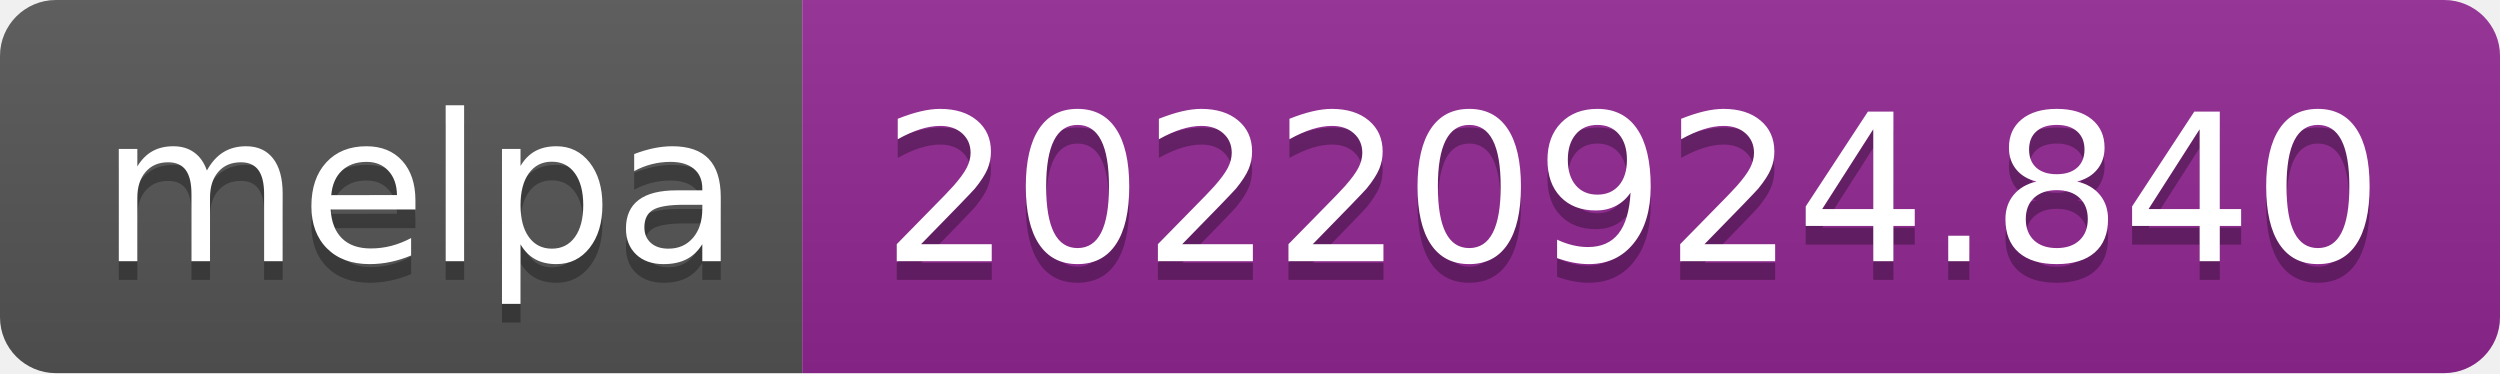
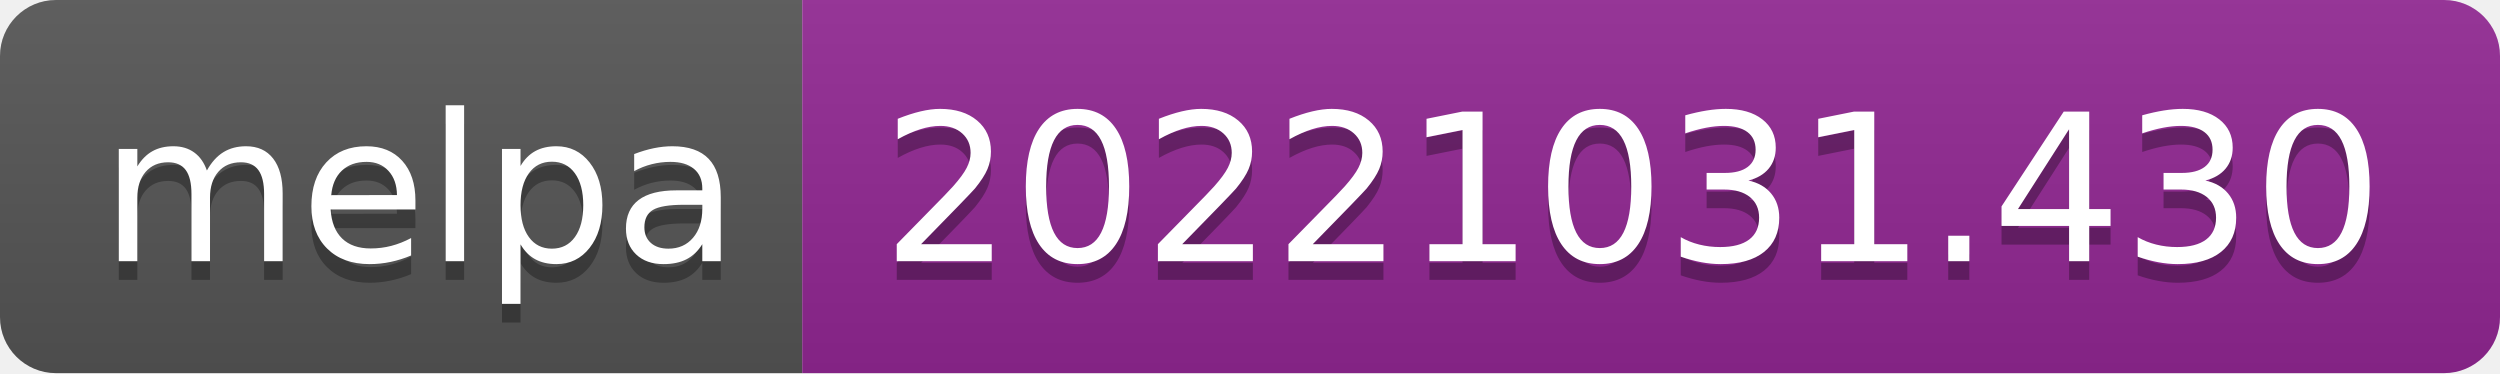
- <svg xmlns="http://www.w3.org/2000/svg" width="134" height="20" role="img" aria-label="melpa: 20220924.840">
+ <svg xmlns="http://www.w3.org/2000/svg" width="134" height="20" role="img" aria-label="melpa: 20221031.430">
  <linearGradient id="s" x2="0" y2="100%">
    <stop offset="0" stop-color="#bbb" stop-opacity=".1" />
    <stop offset="1" stop-opacity=".1" />
  </linearGradient>
  <clipPath id="r">
    <rect width="134" height="20" rx="3" fill="#fff" />
  </clipPath>
  <g clip-path="url(#r)">
    <rect width="43" height="20" fill="#555" />
    <rect x="43" width="91" height="20" fill="#922793" />
    <rect width="134" height="20" fill="url(#s)" />
  </g>
  <g fill="#fff" text-anchor="middle" font-family="Verdana,Geneva,DejaVu Sans,sans-serif" text-rendering="geometricPrecision" font-size="110">
    <text aria-hidden="true" x="225" y="150" fill="#010101" fill-opacity=".3" transform="scale(.1)" textLength="330">melpa</text>
    <text x="225" y="140" transform="scale(.1)" fill="#fff" textLength="330">melpa</text>
-     <text aria-hidden="true" x="875" y="150" fill="#010101" fill-opacity=".3" transform="scale(.1)" textLength="810">20220924.840</text>
-     <text x="875" y="140" transform="scale(.1)" fill="#fff" textLength="810">20220924.840</text>
+     <text aria-hidden="true" x="875" y="150" fill="#010101" fill-opacity=".3" transform="scale(.1)" textLength="810">20221031.430</text>
+     <text x="875" y="140" transform="scale(.1)" fill="#fff" textLength="810">20221031.430</text>
  </g>
</svg>
